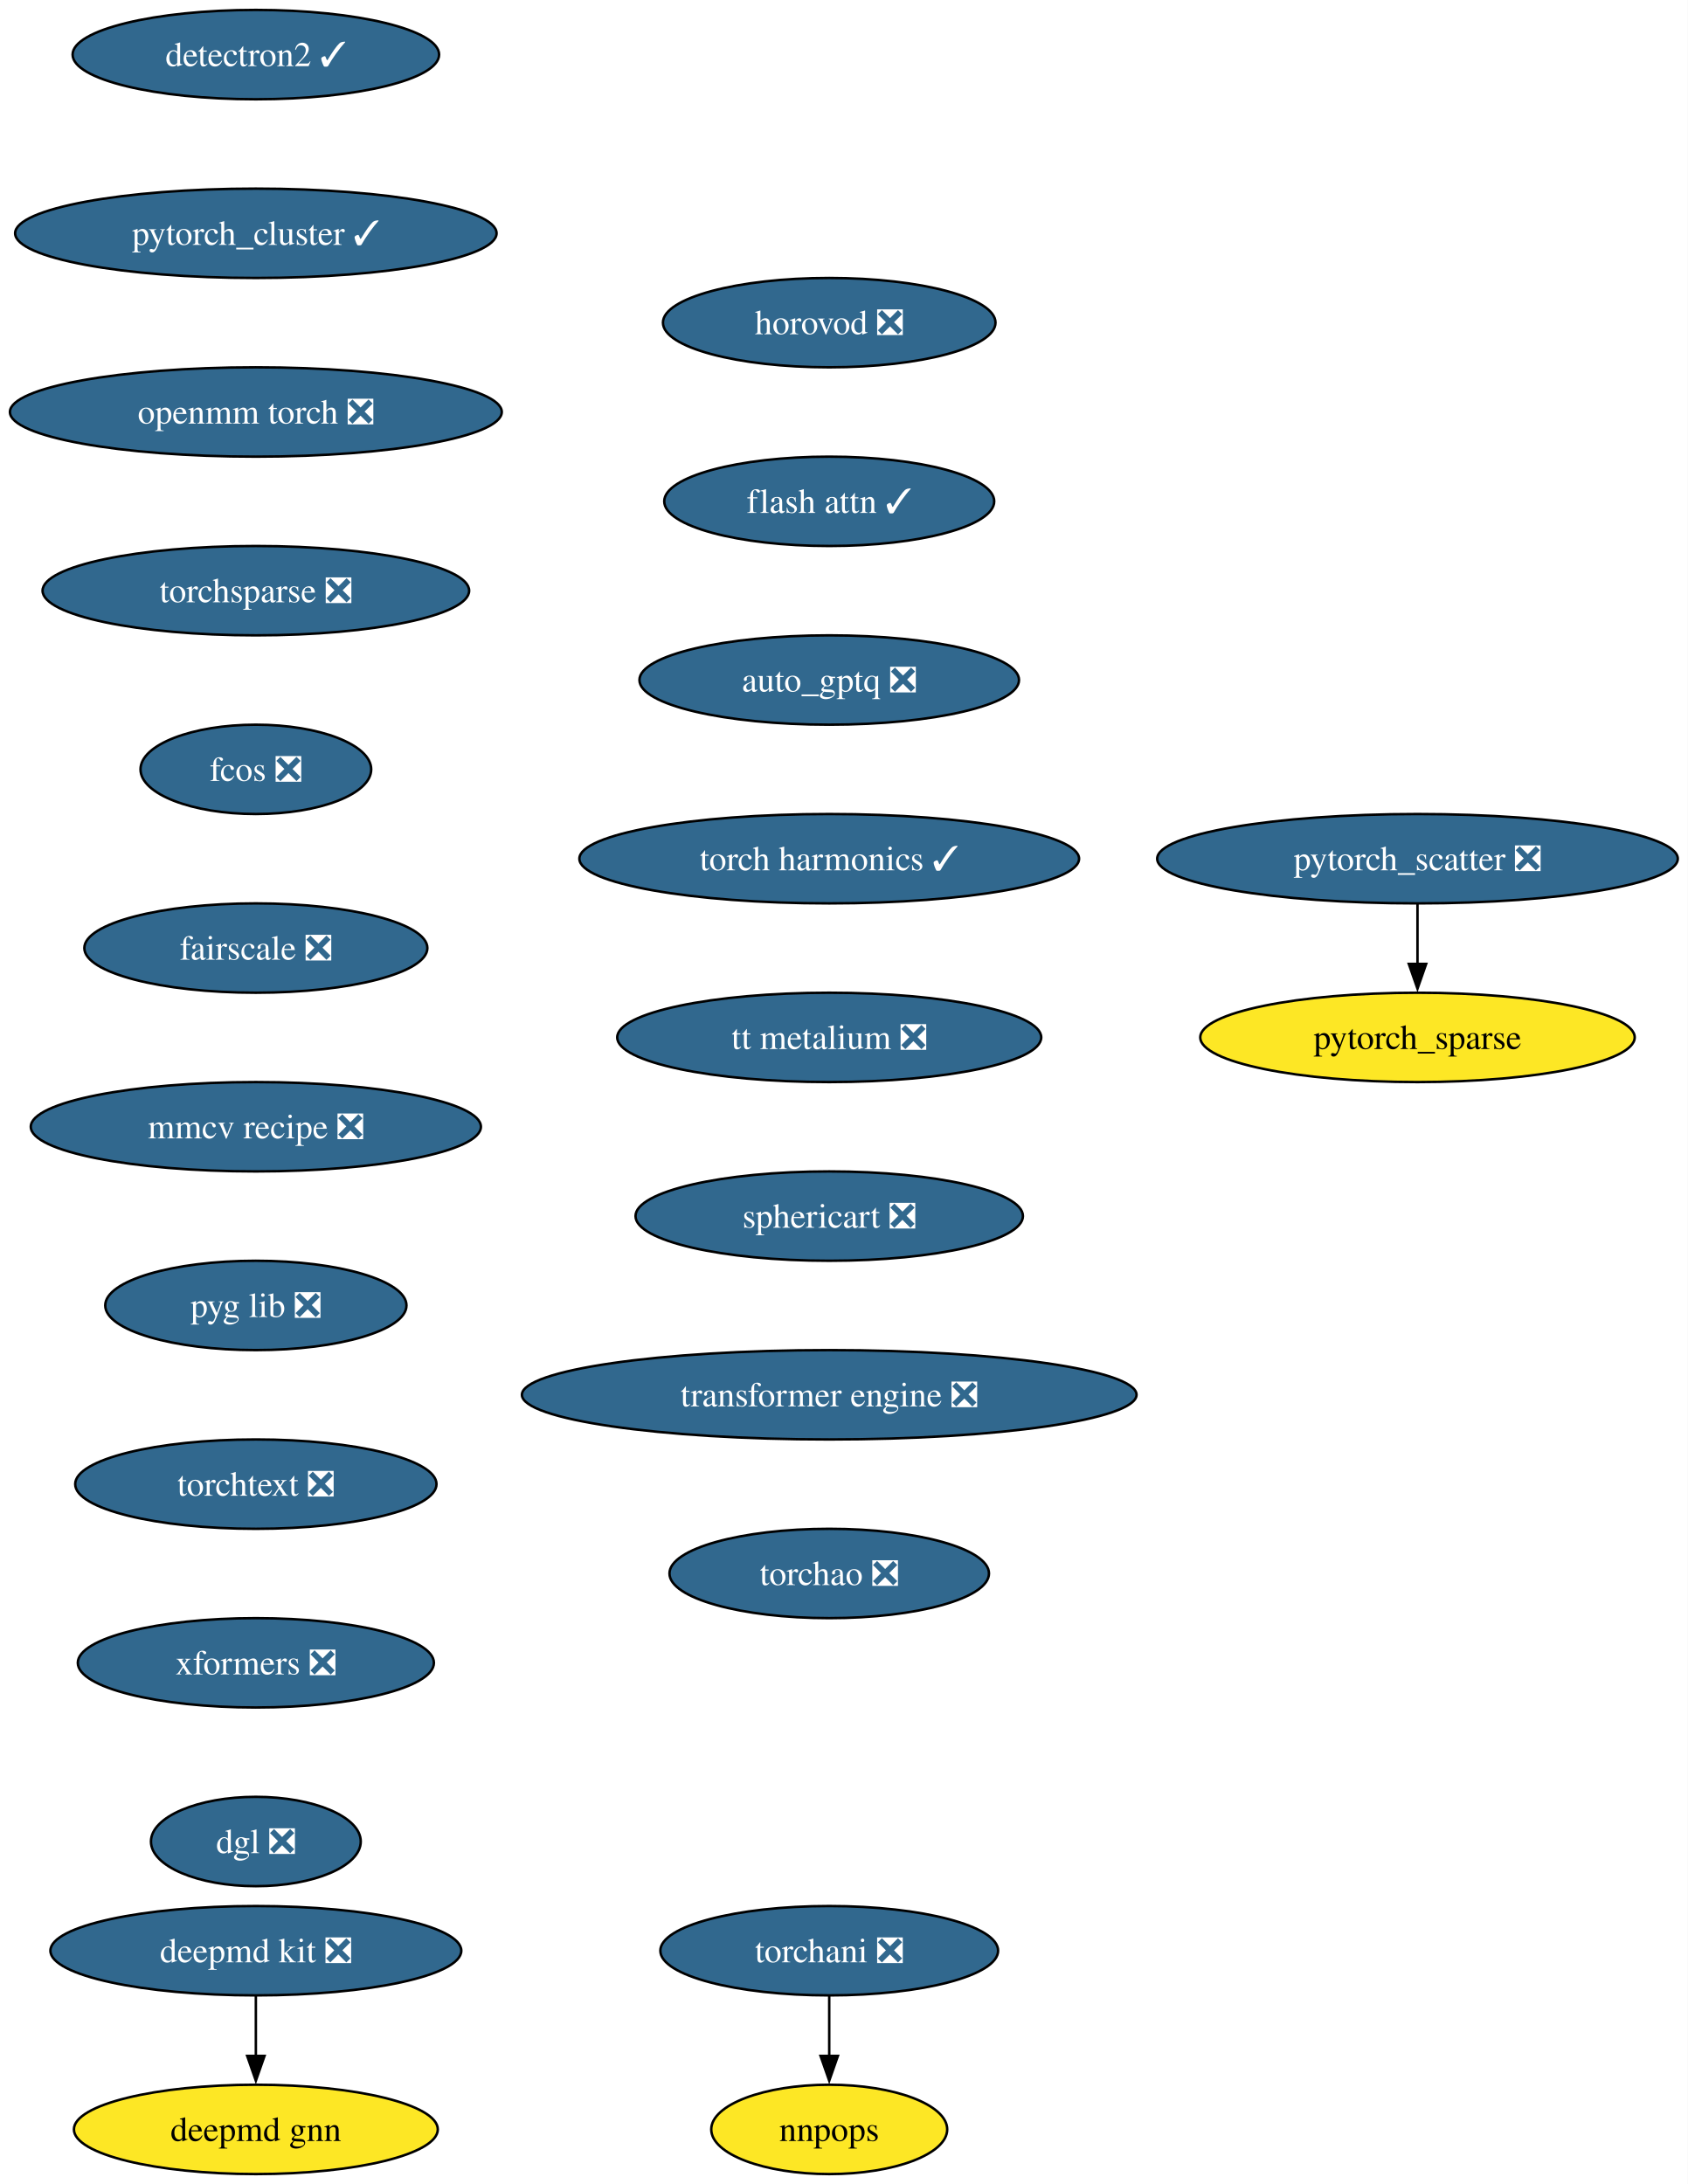
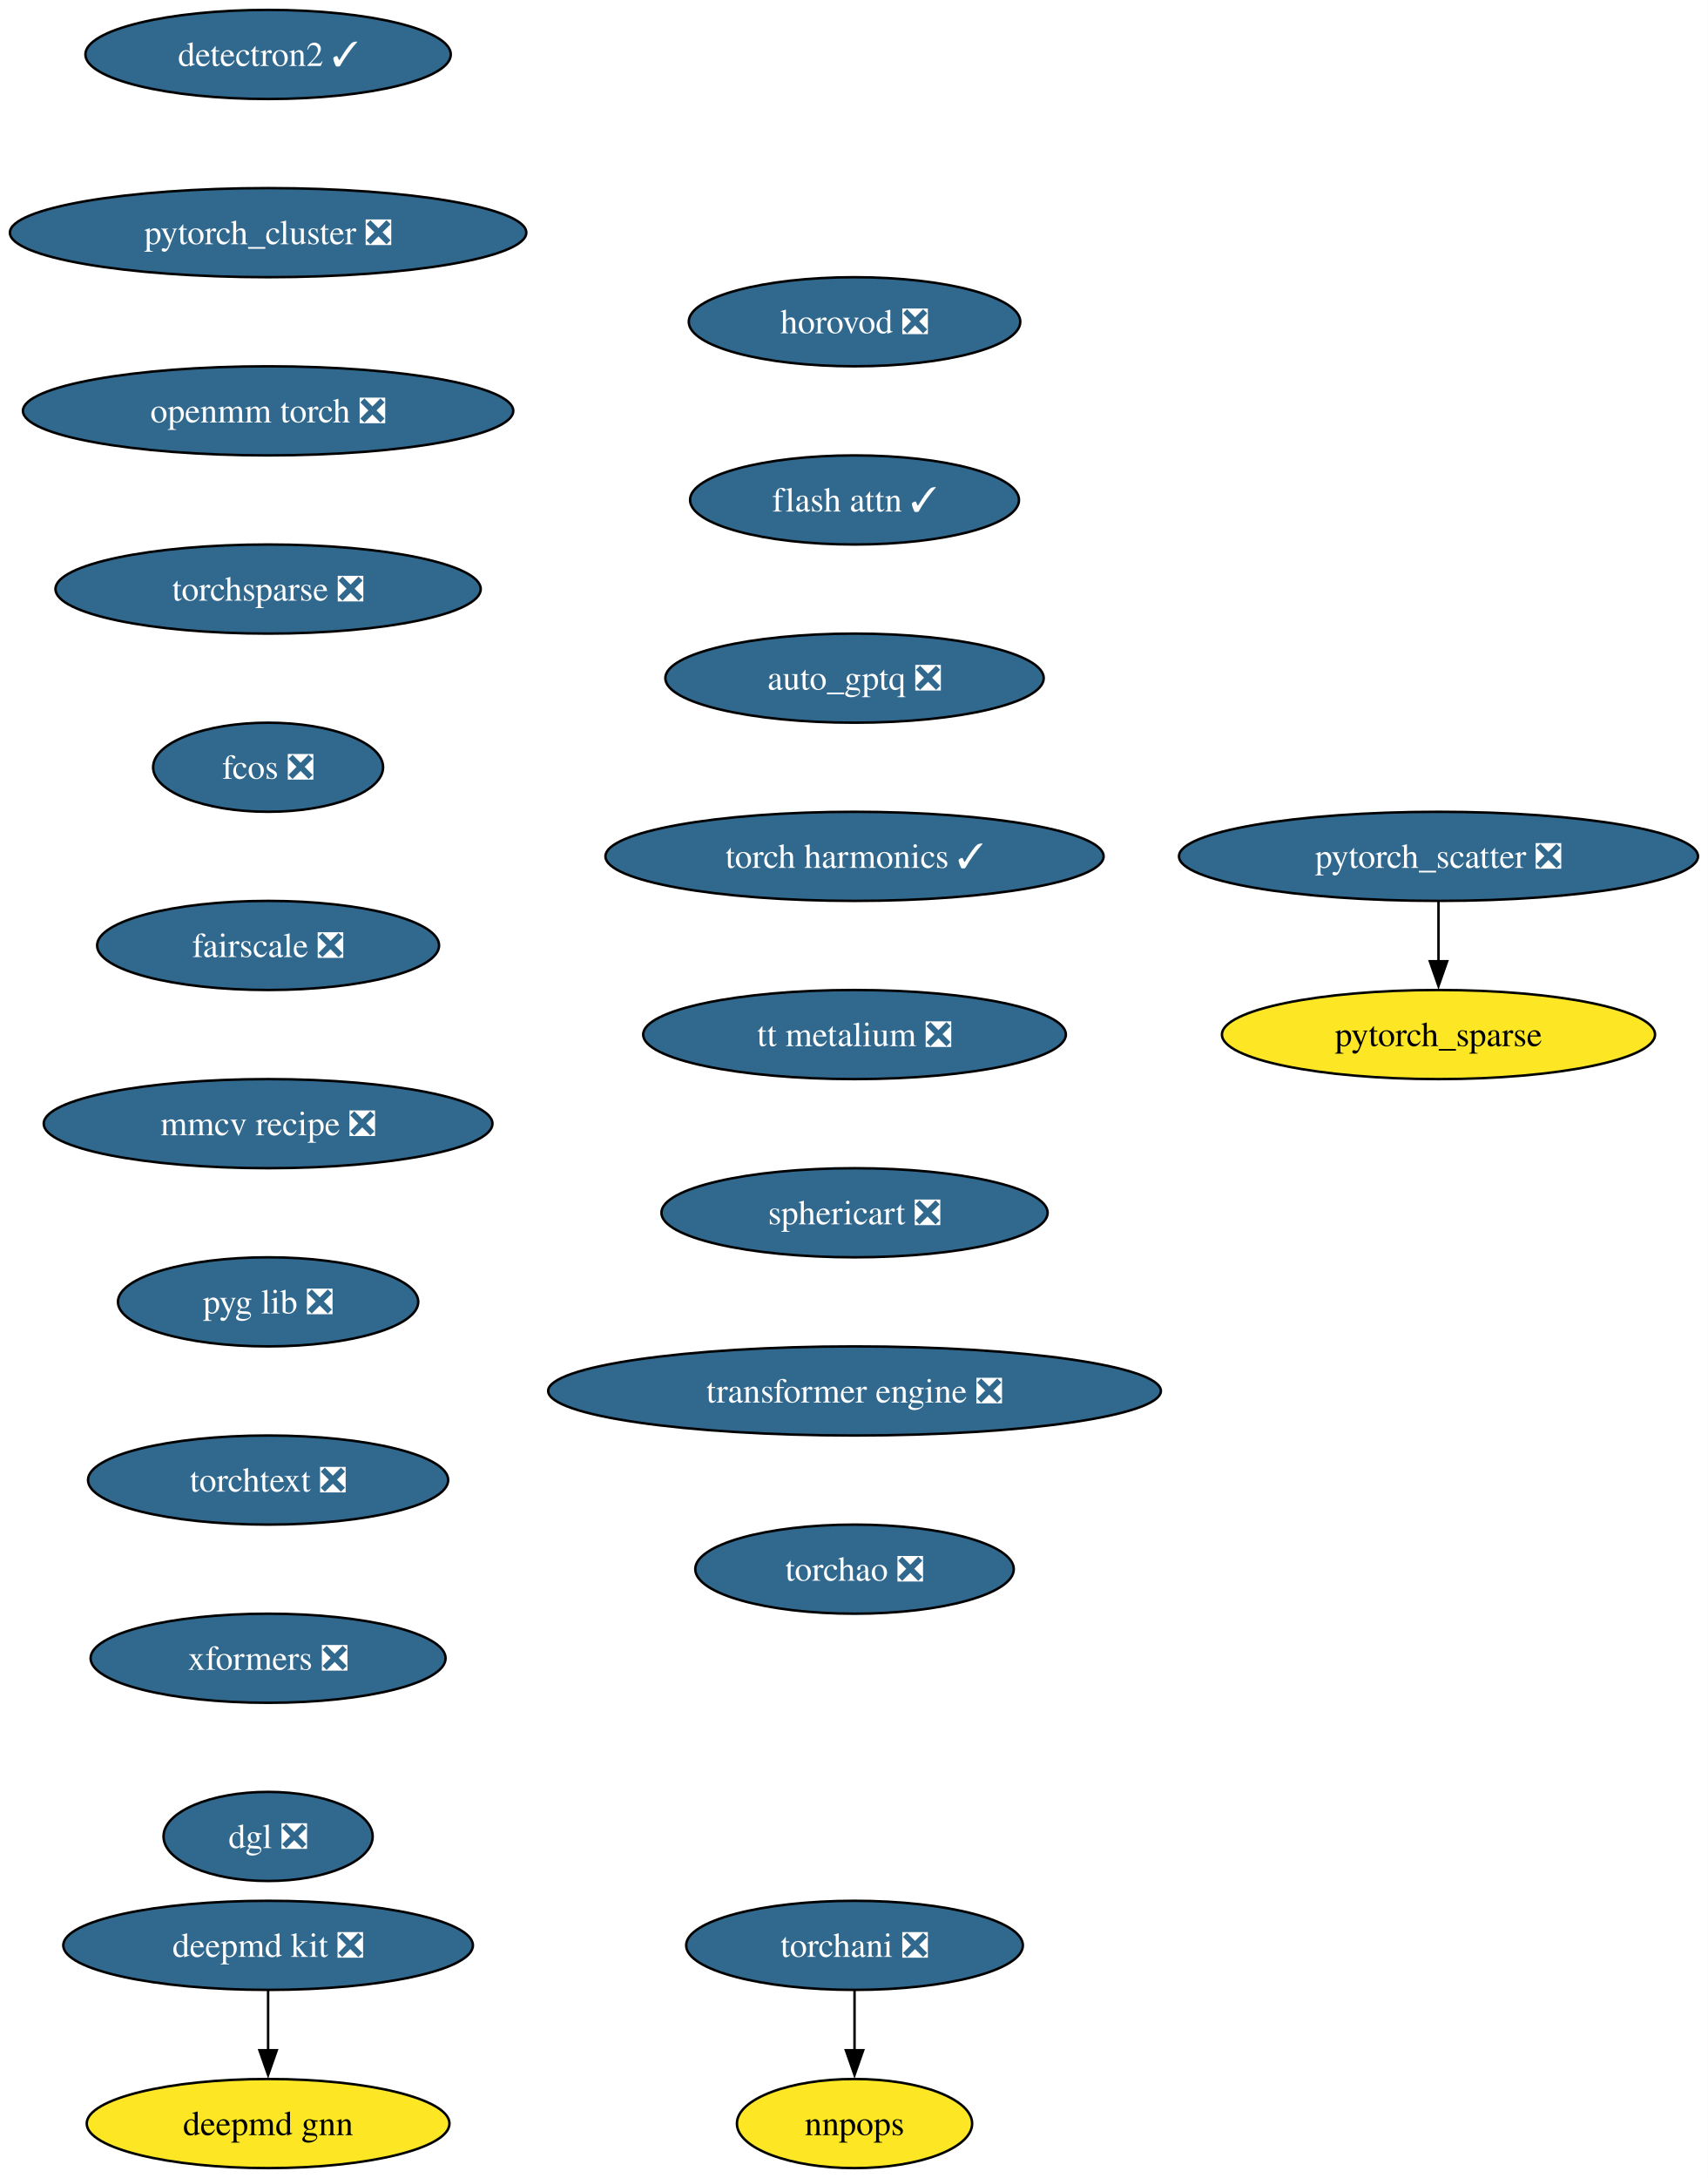
- <svg xmlns="http://www.w3.org/2000/svg" xmlns:xlink="http://www.w3.org/1999/xlink" width="680pt" height="880pt" viewBox="0.00 0.00 680.00 880.00">
+ <svg xmlns="http://www.w3.org/2000/svg" xmlns:xlink="http://www.w3.org/1999/xlink" width="690pt" height="880pt" viewBox="0.00 0.00 690.00 880.00">
  <g id="graph0" class="graph" transform="scale(1 1) rotate(0) translate(4 876)">
-     <polygon fill="white" stroke="none" points="-4,4 -4,-876 675.96,-876 675.96,4 -4,4" />
+     <polygon fill="white" stroke="none" points="-4,4 -4,-876 686.22,-876 686.22,4 -4,4" />
    <g id="node1" class="node">
      <g id="a_node1">
        <a xlink:href="https://github.com/conda-forge/deepmd-kit-feedstock/pull/116" xlink:title="deepmd kit ❎">
-           <ellipse fill="#31688e" stroke="black" cx="99.08" cy="-90" rx="82.77" ry="18" />
-           <text xml:space="preserve" text-anchor="middle" x="99.08" y="-85.33" font-family="Times,serif" font-size="14.00" fill="white">deepmd kit ❎</text>
+           <ellipse fill="#31688e" stroke="black" cx="104.35" cy="-90" rx="82.77" ry="18" />
+           <text xml:space="preserve" text-anchor="middle" x="104.35" y="-85.33" font-family="Times,serif" font-size="14.00" fill="white">deepmd kit ❎</text>
        </a>
      </g>
    </g>
    <g id="node2" class="node">
      <g id="a_node2">
        <a xlink:href="https://github.com/conda-forge/deepmd-gnn-feedstock" xlink:title="deepmd gnn">
-           <ellipse fill="#fde725" stroke="black" cx="99.08" cy="-18" rx="73.3" ry="18" />
-           <text xml:space="preserve" text-anchor="middle" x="99.08" y="-13.32" font-family="Times,serif" font-size="14.00">deepmd gnn</text>
+           <ellipse fill="#fde725" stroke="black" cx="104.35" cy="-18" rx="73.3" ry="18" />
+           <text xml:space="preserve" text-anchor="middle" x="104.35" y="-13.32" font-family="Times,serif" font-size="14.00">deepmd gnn</text>
        </a>
      </g>
    </g>
    <g id="edge1" class="edge">
-       <path fill="none" stroke="black" d="M99.08,-71.7C99.08,-64.41 99.08,-55.73 99.08,-47.54" />
-       <polygon fill="black" stroke="black" points="102.58,-47.62 99.08,-37.62 95.58,-47.62 102.58,-47.62" />
+       <path fill="none" stroke="black" d="M104.35,-71.7C104.35,-64.41 104.35,-55.73 104.35,-47.54" />
+       <polygon fill="black" stroke="black" points="107.85,-47.62 104.35,-37.62 100.85,-47.62 107.85,-47.62" />
    </g>
    <g id="node3" class="node">
      <g id="a_node3">
        <a xlink:href="https://github.com/conda-forge/detectron2-feedstock/pull/55" xlink:title="detectron2 ✓">
-           <ellipse fill="#31688e" stroke="black" cx="99.08" cy="-854" rx="73.83" ry="18" />
-           <text xml:space="preserve" text-anchor="middle" x="99.08" y="-849.33" font-family="Times,serif" font-size="14.00" fill="white">detectron2 ✓</text>
+           <ellipse fill="#31688e" stroke="black" cx="104.35" cy="-854" rx="73.83" ry="18" />
+           <text xml:space="preserve" text-anchor="middle" x="104.35" y="-849.33" font-family="Times,serif" font-size="14.00" fill="white">detectron2 ✓</text>
        </a>
      </g>
    </g>
    <g id="node4" class="node">
      <g id="a_node4">
-         <a xlink:href="https://github.com/conda-forge/pytorch_cluster-feedstock/pull/65" xlink:title="pytorch_cluster ✓">
-           <ellipse fill="#31688e" stroke="black" cx="99.08" cy="-782" rx="96.98" ry="18" />
-           <text xml:space="preserve" text-anchor="middle" x="99.08" y="-777.33" font-family="Times,serif" font-size="14.00" fill="white">pytorch_cluster ✓</text>
+         <a xlink:href="https://github.com/conda-forge/pytorch_cluster-feedstock/pull/65" xlink:title="pytorch_cluster ❎">
+           <ellipse fill="#31688e" stroke="black" cx="104.35" cy="-782" rx="104.35" ry="18" />
+           <text xml:space="preserve" text-anchor="middle" x="104.35" y="-777.33" font-family="Times,serif" font-size="14.00" fill="white">pytorch_cluster ❎</text>
        </a>
      </g>
    </g>
    <g id="node5" class="node">
      <g id="a_node5">
        <a xlink:href="https://github.com/conda-forge/openmm-torch-feedstock/pull/68" xlink:title="openmm torch ❎">
-           <ellipse fill="#31688e" stroke="black" cx="99.08" cy="-710" rx="99.08" ry="18" />
-           <text xml:space="preserve" text-anchor="middle" x="99.08" y="-705.33" font-family="Times,serif" font-size="14.00" fill="white">openmm torch ❎</text>
+           <ellipse fill="#31688e" stroke="black" cx="104.35" cy="-710" rx="99.08" ry="18" />
+           <text xml:space="preserve" text-anchor="middle" x="104.35" y="-705.33" font-family="Times,serif" font-size="14.00" fill="white">openmm torch ❎</text>
        </a>
      </g>
    </g>
    <g id="node10" class="node">
      <g id="a_node10">
        <a xlink:href="https://github.com/conda-forge/torchsparse-feedstock/pull/45" xlink:title="torchsparse ❎">
-           <ellipse fill="#31688e" stroke="black" cx="99.08" cy="-638" rx="85.93" ry="18" />
-           <text xml:space="preserve" text-anchor="middle" x="99.08" y="-633.33" font-family="Times,serif" font-size="14.00" fill="white">torchsparse ❎</text>
+           <ellipse fill="#31688e" stroke="black" cx="104.35" cy="-638" rx="85.93" ry="18" />
+           <text xml:space="preserve" text-anchor="middle" x="104.35" y="-633.33" font-family="Times,serif" font-size="14.00" fill="white">torchsparse ❎</text>
        </a>
      </g>
    </g>
    <g id="node6" class="node">
      <g id="a_node6">
        <a xlink:href="https://github.com/conda-forge/pytorch_scatter-feedstock/pull/82" xlink:title="pytorch_scatter ❎">
-           <ellipse fill="#31688e" stroke="black" cx="567.08" cy="-530" rx="104.87" ry="18" />
-           <text xml:space="preserve" text-anchor="middle" x="567.08" y="-525.33" font-family="Times,serif" font-size="14.00" fill="white">pytorch_scatter ❎</text>
+           <ellipse fill="#31688e" stroke="black" cx="577.35" cy="-530" rx="104.87" ry="18" />
+           <text xml:space="preserve" text-anchor="middle" x="577.35" y="-525.33" font-family="Times,serif" font-size="14.00" fill="white">pytorch_scatter ❎</text>
        </a>
      </g>
    </g>
    <g id="node7" class="node">
      <g id="a_node7">
        <a xlink:href="https://github.com/conda-forge/pytorch_sparse-feedstock" xlink:title="pytorch_sparse">
-           <ellipse fill="#fde725" stroke="black" cx="567.08" cy="-458" rx="87.51" ry="18" />
-           <text xml:space="preserve" text-anchor="middle" x="567.08" y="-453.32" font-family="Times,serif" font-size="14.00">pytorch_sparse</text>
+           <ellipse fill="#fde725" stroke="black" cx="577.35" cy="-458" rx="87.51" ry="18" />
+           <text xml:space="preserve" text-anchor="middle" x="577.35" y="-453.32" font-family="Times,serif" font-size="14.00">pytorch_sparse</text>
        </a>
      </g>
    </g>
    <g id="edge4" class="edge">
-       <path fill="none" stroke="black" d="M567.08,-511.7C567.08,-504.41 567.08,-495.73 567.08,-487.54" />
-       <polygon fill="black" stroke="black" points="570.58,-487.62 567.08,-477.62 563.58,-487.62 570.58,-487.62" />
+       <path fill="none" stroke="black" d="M577.35,-511.7C577.35,-504.41 577.35,-495.73 577.35,-487.54" />
+       <polygon fill="black" stroke="black" points="580.85,-487.62 577.35,-477.62 573.85,-487.62 580.85,-487.62" />
    </g>
    <g id="node8" class="node">
      <g id="a_node8">
        <a xlink:href="https://github.com/conda-forge/torchani-feedstock/pull/56" xlink:title="torchani ❎">
-           <ellipse fill="#31688e" stroke="black" cx="330.08" cy="-90" rx="68.04" ry="18" />
-           <text xml:space="preserve" text-anchor="middle" x="330.08" y="-85.33" font-family="Times,serif" font-size="14.00" fill="white">torchani ❎</text>
+           <ellipse fill="#31688e" stroke="black" cx="341.35" cy="-90" rx="68.04" ry="18" />
+           <text xml:space="preserve" text-anchor="middle" x="341.35" y="-85.33" font-family="Times,serif" font-size="14.00" fill="white">torchani ❎</text>
        </a>
      </g>
    </g>
    <g id="node9" class="node">
      <g id="a_node9">
        <a xlink:href="https://github.com/conda-forge/nnpops-feedstock" xlink:title="nnpops">
-           <ellipse fill="#fde725" stroke="black" cx="330.08" cy="-18" rx="47.53" ry="18" />
-           <text xml:space="preserve" text-anchor="middle" x="330.08" y="-13.32" font-family="Times,serif" font-size="14.00">nnpops</text>
+           <ellipse fill="#fde725" stroke="black" cx="341.35" cy="-18" rx="47.53" ry="18" />
+           <text xml:space="preserve" text-anchor="middle" x="341.35" y="-13.32" font-family="Times,serif" font-size="14.00">nnpops</text>
        </a>
      </g>
    </g>
    <g id="edge5" class="edge">
-       <path fill="none" stroke="black" d="M330.08,-71.7C330.08,-64.41 330.08,-55.73 330.08,-47.54" />
-       <polygon fill="black" stroke="black" points="333.58,-47.62 330.08,-37.62 326.58,-47.62 333.58,-47.62" />
+       <path fill="none" stroke="black" d="M341.35,-71.7C341.35,-64.41 341.35,-55.73 341.35,-47.54" />
+       <polygon fill="black" stroke="black" points="344.85,-47.62 341.35,-37.62 337.85,-47.62 344.85,-47.62" />
    </g>
    <g id="node11" class="node">
      <g id="a_node11">
        <a xlink:href="https://github.com/conda-forge/fcos-feedstock/pull/29" xlink:title="fcos ❎">
-           <ellipse fill="#31688e" stroke="black" cx="99.08" cy="-566" rx="46.47" ry="18" />
-           <text xml:space="preserve" text-anchor="middle" x="99.08" y="-561.33" font-family="Times,serif" font-size="14.00" fill="white">fcos ❎</text>
+           <ellipse fill="#31688e" stroke="black" cx="104.35" cy="-566" rx="46.47" ry="18" />
+           <text xml:space="preserve" text-anchor="middle" x="104.35" y="-561.33" font-family="Times,serif" font-size="14.00" fill="white">fcos ❎</text>
        </a>
      </g>
    </g>
    <g id="node12" class="node">
      <g id="a_node12">
        <a xlink:href="https://github.com/conda-forge/fairscale-feedstock/pull/44" xlink:title="fairscale ❎">
-           <ellipse fill="#31688e" stroke="black" cx="99.08" cy="-494" rx="69.1" ry="18" />
-           <text xml:space="preserve" text-anchor="middle" x="99.08" y="-489.32" font-family="Times,serif" font-size="14.00" fill="white">fairscale ❎</text>
+           <ellipse fill="#31688e" stroke="black" cx="104.35" cy="-494" rx="69.1" ry="18" />
+           <text xml:space="preserve" text-anchor="middle" x="104.35" y="-489.32" font-family="Times,serif" font-size="14.00" fill="white">fairscale ❎</text>
        </a>
      </g>
    </g>
    <g id="node13" class="node">
      <g id="a_node13">
        <a xlink:href="https://github.com/conda-forge/mmcv-recipe-feedstock/pull/46" xlink:title="mmcv recipe ❎">
-           <ellipse fill="#31688e" stroke="black" cx="99.08" cy="-422" rx="90.67" ry="18" />
-           <text xml:space="preserve" text-anchor="middle" x="99.08" y="-417.32" font-family="Times,serif" font-size="14.00" fill="white">mmcv recipe ❎</text>
+           <ellipse fill="#31688e" stroke="black" cx="104.35" cy="-422" rx="90.67" ry="18" />
+           <text xml:space="preserve" text-anchor="middle" x="104.35" y="-417.32" font-family="Times,serif" font-size="14.00" fill="white">mmcv recipe ❎</text>
        </a>
      </g>
    </g>
    <g id="node14" class="node">
      <g id="a_node14">
        <a xlink:href="https://github.com/conda-forge/pyg-lib-feedstock/pull/44" xlink:title="pyg lib ❎">
-           <ellipse fill="#31688e" stroke="black" cx="99.08" cy="-350" rx="60.68" ry="18" />
-           <text xml:space="preserve" text-anchor="middle" x="99.08" y="-345.32" font-family="Times,serif" font-size="14.00" fill="white">pyg lib ❎</text>
+           <ellipse fill="#31688e" stroke="black" cx="104.35" cy="-350" rx="60.68" ry="18" />
+           <text xml:space="preserve" text-anchor="middle" x="104.35" y="-345.32" font-family="Times,serif" font-size="14.00" fill="white">pyg lib ❎</text>
        </a>
      </g>
    </g>
    <g id="node15" class="node">
      <g id="a_node15">
        <a xlink:href="https://github.com/conda-forge/torchtext-feedstock/pull/37" xlink:title="torchtext ❎">
-           <ellipse fill="#31688e" stroke="black" cx="99.08" cy="-278" rx="72.78" ry="18" />
-           <text xml:space="preserve" text-anchor="middle" x="99.08" y="-273.32" font-family="Times,serif" font-size="14.00" fill="white">torchtext ❎</text>
+           <ellipse fill="#31688e" stroke="black" cx="104.35" cy="-278" rx="72.78" ry="18" />
+           <text xml:space="preserve" text-anchor="middle" x="104.35" y="-273.32" font-family="Times,serif" font-size="14.00" fill="white">torchtext ❎</text>
        </a>
      </g>
    </g>
    <g id="node16" class="node">
      <g id="a_node16">
        <a xlink:href="https://github.com/conda-forge/xformers-feedstock/pull/67" xlink:title="xformers ❎">
-           <ellipse fill="#31688e" stroke="black" cx="99.08" cy="-206" rx="71.73" ry="18" />
-           <text xml:space="preserve" text-anchor="middle" x="99.08" y="-201.33" font-family="Times,serif" font-size="14.00" fill="white">xformers ❎</text>
+           <ellipse fill="#31688e" stroke="black" cx="104.35" cy="-206" rx="71.73" ry="18" />
+           <text xml:space="preserve" text-anchor="middle" x="104.35" y="-201.33" font-family="Times,serif" font-size="14.00" fill="white">xformers ❎</text>
        </a>
      </g>
    </g>
    <g id="node17" class="node">
      <g id="a_node17">
        <a xlink:href="https://github.com/conda-forge/dgl-feedstock/pull/64" xlink:title="dgl ❎">
-           <ellipse fill="#31688e" stroke="black" cx="99.08" cy="-134" rx="42.26" ry="18" />
-           <text xml:space="preserve" text-anchor="middle" x="99.08" y="-129.32" font-family="Times,serif" font-size="14.00" fill="white">dgl ❎</text>
+           <ellipse fill="#31688e" stroke="black" cx="104.35" cy="-134" rx="42.26" ry="18" />
+           <text xml:space="preserve" text-anchor="middle" x="104.35" y="-129.32" font-family="Times,serif" font-size="14.00" fill="white">dgl ❎</text>
        </a>
      </g>
    </g>
    <g id="node18" class="node">
      <g id="a_node18">
        <a xlink:href="https://github.com/conda-forge/horovod-feedstock/pull/35" xlink:title="horovod ❎">
-           <ellipse fill="#31688e" stroke="black" cx="330.08" cy="-746" rx="66.99" ry="18" />
-           <text xml:space="preserve" text-anchor="middle" x="330.08" y="-741.33" font-family="Times,serif" font-size="14.00" fill="white">horovod ❎</text>
+           <ellipse fill="#31688e" stroke="black" cx="341.35" cy="-746" rx="66.99" ry="18" />
+           <text xml:space="preserve" text-anchor="middle" x="341.35" y="-741.33" font-family="Times,serif" font-size="14.00" fill="white">horovod ❎</text>
        </a>
      </g>
    </g>
    <g id="node19" class="node">
      <g id="a_node19">
        <a xlink:href="https://github.com/conda-forge/flash-attn-feedstock/pull/44" xlink:title="flash attn ✓">
-           <ellipse fill="#31688e" stroke="black" cx="330.08" cy="-674" rx="66.47" ry="18" />
-           <text xml:space="preserve" text-anchor="middle" x="330.08" y="-669.33" font-family="Times,serif" font-size="14.00" fill="white">flash attn ✓</text>
+           <ellipse fill="#31688e" stroke="black" cx="341.35" cy="-674" rx="66.47" ry="18" />
+           <text xml:space="preserve" text-anchor="middle" x="341.35" y="-669.33" font-family="Times,serif" font-size="14.00" fill="white">flash attn ✓</text>
        </a>
      </g>
    </g>
    <g id="node20" class="node">
      <g id="a_node20">
        <a xlink:href="https://github.com/conda-forge/auto_gptq-feedstock/pull/20" xlink:title="auto_gptq ❎">
-           <ellipse fill="#31688e" stroke="black" cx="330.08" cy="-602" rx="76.46" ry="18" />
-           <text xml:space="preserve" text-anchor="middle" x="330.08" y="-597.33" font-family="Times,serif" font-size="14.00" fill="white">auto_gptq ❎</text>
+           <ellipse fill="#31688e" stroke="black" cx="341.35" cy="-602" rx="76.46" ry="18" />
+           <text xml:space="preserve" text-anchor="middle" x="341.35" y="-597.33" font-family="Times,serif" font-size="14.00" fill="white">auto_gptq ❎</text>
        </a>
      </g>
    </g>
    <g id="node21" class="node">
      <g id="a_node21">
        <a xlink:href="https://github.com/conda-forge/torch-harmonics-feedstock/pull/18" xlink:title="torch harmonics ✓">
-           <ellipse fill="#31688e" stroke="black" cx="330.08" cy="-530" rx="100.66" ry="18" />
-           <text xml:space="preserve" text-anchor="middle" x="330.08" y="-525.33" font-family="Times,serif" font-size="14.00" fill="white">torch harmonics ✓</text>
+           <ellipse fill="#31688e" stroke="black" cx="341.35" cy="-530" rx="100.66" ry="18" />
+           <text xml:space="preserve" text-anchor="middle" x="341.35" y="-525.33" font-family="Times,serif" font-size="14.00" fill="white">torch harmonics ✓</text>
        </a>
      </g>
    </g>
    <g id="node22" class="node">
      <g id="a_node22">
        <a xlink:href="https://github.com/conda-forge/tt-metalium-feedstock/pull/20" xlink:title="tt metalium ❎">
-           <ellipse fill="#31688e" stroke="black" cx="330.08" cy="-458" rx="85.41" ry="18" />
-           <text xml:space="preserve" text-anchor="middle" x="330.08" y="-453.32" font-family="Times,serif" font-size="14.00" fill="white">tt metalium ❎</text>
+           <ellipse fill="#31688e" stroke="black" cx="341.35" cy="-458" rx="85.41" ry="18" />
+           <text xml:space="preserve" text-anchor="middle" x="341.35" y="-453.32" font-family="Times,serif" font-size="14.00" fill="white">tt metalium ❎</text>
        </a>
      </g>
    </g>
    <g id="node23" class="node">
      <g id="a_node23">
        <a xlink:href="https://github.com/conda-forge/sphericart-feedstock/pull/23" xlink:title="sphericart ❎">
-           <ellipse fill="#31688e" stroke="black" cx="330.08" cy="-386" rx="78.04" ry="18" />
-           <text xml:space="preserve" text-anchor="middle" x="330.08" y="-381.32" font-family="Times,serif" font-size="14.00" fill="white">sphericart ❎</text>
+           <ellipse fill="#31688e" stroke="black" cx="341.35" cy="-386" rx="78.04" ry="18" />
+           <text xml:space="preserve" text-anchor="middle" x="341.35" y="-381.32" font-family="Times,serif" font-size="14.00" fill="white">sphericart ❎</text>
        </a>
      </g>
    </g>
    <g id="node24" class="node">
      <g id="a_node24">
        <a xlink:href="https://github.com/conda-forge/transformer-engine-feedstock/pull/24" xlink:title="transformer engine ❎">
-           <ellipse fill="#31688e" stroke="black" cx="330.08" cy="-314" rx="123.81" ry="18" />
-           <text xml:space="preserve" text-anchor="middle" x="330.08" y="-309.32" font-family="Times,serif" font-size="14.00" fill="white">transformer engine ❎</text>
+           <ellipse fill="#31688e" stroke="black" cx="341.35" cy="-314" rx="123.81" ry="18" />
+           <text xml:space="preserve" text-anchor="middle" x="341.35" y="-309.32" font-family="Times,serif" font-size="14.00" fill="white">transformer engine ❎</text>
        </a>
      </g>
    </g>
    <g id="node25" class="node">
      <g id="a_node25">
        <a xlink:href="https://github.com/conda-forge/torchao-feedstock/pull/12" xlink:title="torchao ❎">
-           <ellipse fill="#31688e" stroke="black" cx="330.08" cy="-242" rx="64.36" ry="18" />
-           <text xml:space="preserve" text-anchor="middle" x="330.08" y="-237.32" font-family="Times,serif" font-size="14.00" fill="white">torchao ❎</text>
+           <ellipse fill="#31688e" stroke="black" cx="341.35" cy="-242" rx="64.36" ry="18" />
+           <text xml:space="preserve" text-anchor="middle" x="341.35" y="-237.32" font-family="Times,serif" font-size="14.00" fill="white">torchao ❎</text>
        </a>
      </g>
    </g>
  </g>
</svg>
